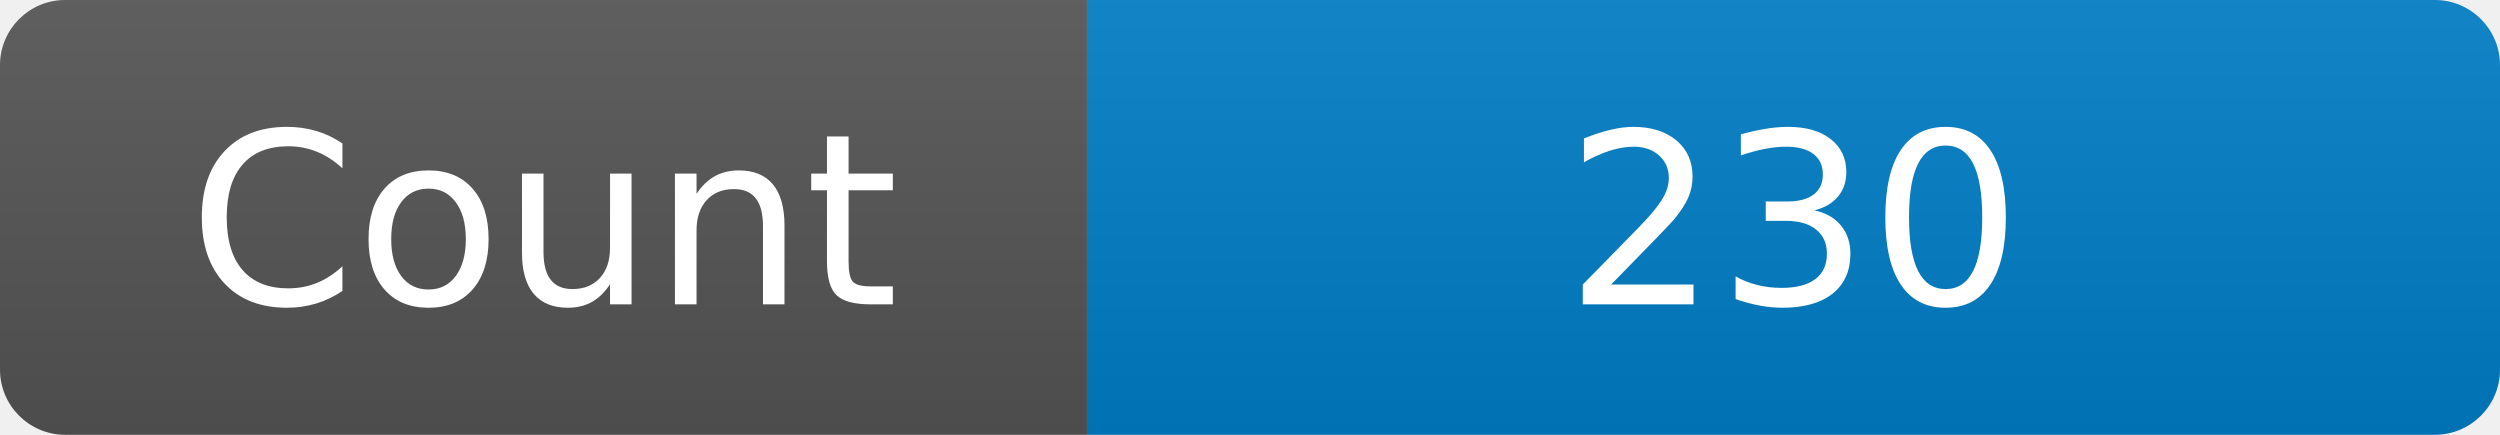
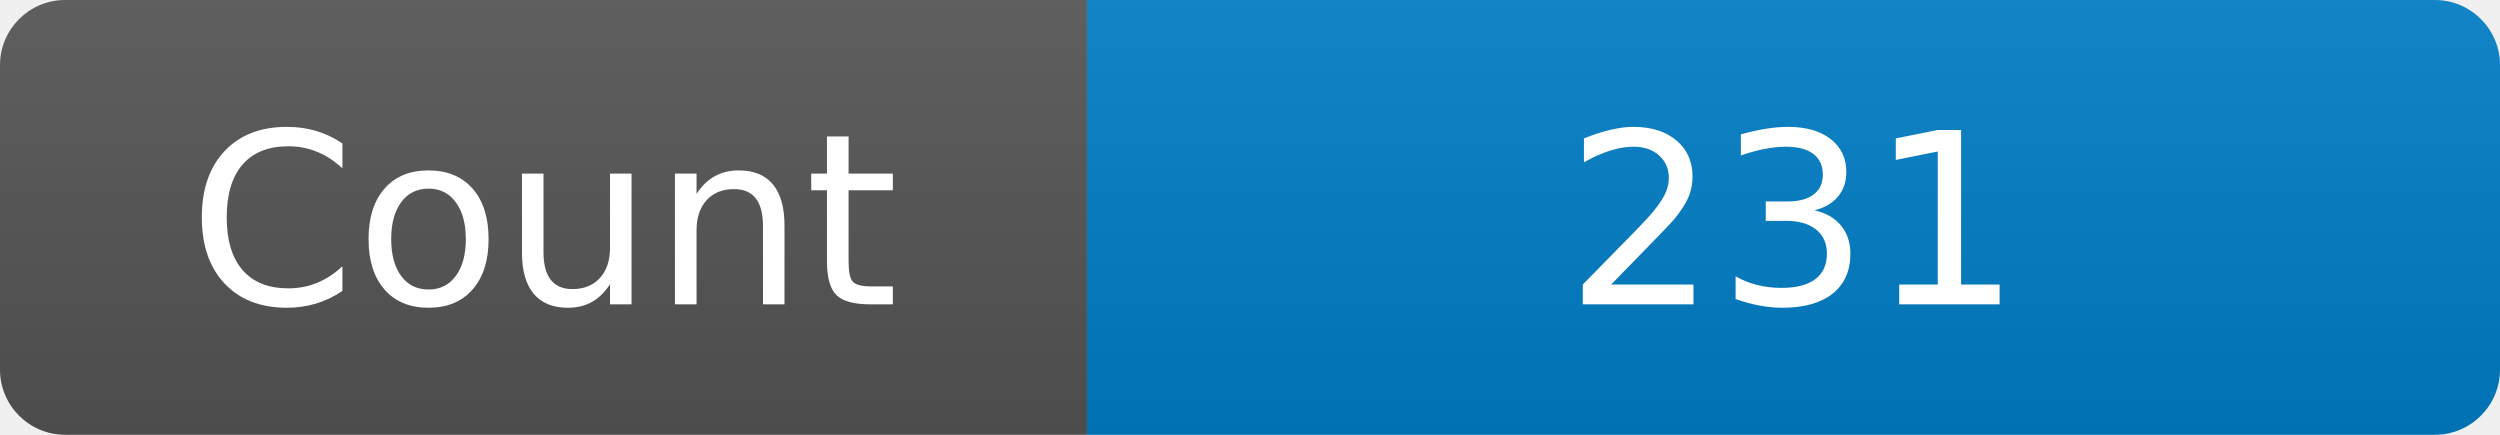
<svg xmlns="http://www.w3.org/2000/svg" width="115" height="20" role="img" aria-label="Maintained?: yes">
  <linearGradient id="s" x2="0" y2="100%">
    <stop offset="0" stop-color="#bbb" stop-opacity=".1" />
    <stop offset="1" stop-opacity=".1" />
  </linearGradient>
  <clipPath id="r">
    <rect width="115" height="20" rx="3" fill="#fff" />
  </clipPath>
  <g clip-path="url(#r)">
    <rect width="50" height="20" fill="#555" />
    <rect x="50" width="160" height="20" fill="#007ec6" />
    <rect width="115" height="20" fill="url(#s)" />
  </g>
  <g fill="#fff" text-anchor="middle" font-family="Verdana,Geneva,DejaVu Sans,sans-serif" font-size="110">
    <text x="250" y="140" transform="scale(.1)" fill="#fff">Count</text>
-     <text x="825" y="140" transform="scale(.1)" fill="#fff">230</text>
+     <text x="825" y="140" transform="scale(.1)" fill="#fff">231</text>
  </g>
</svg>
